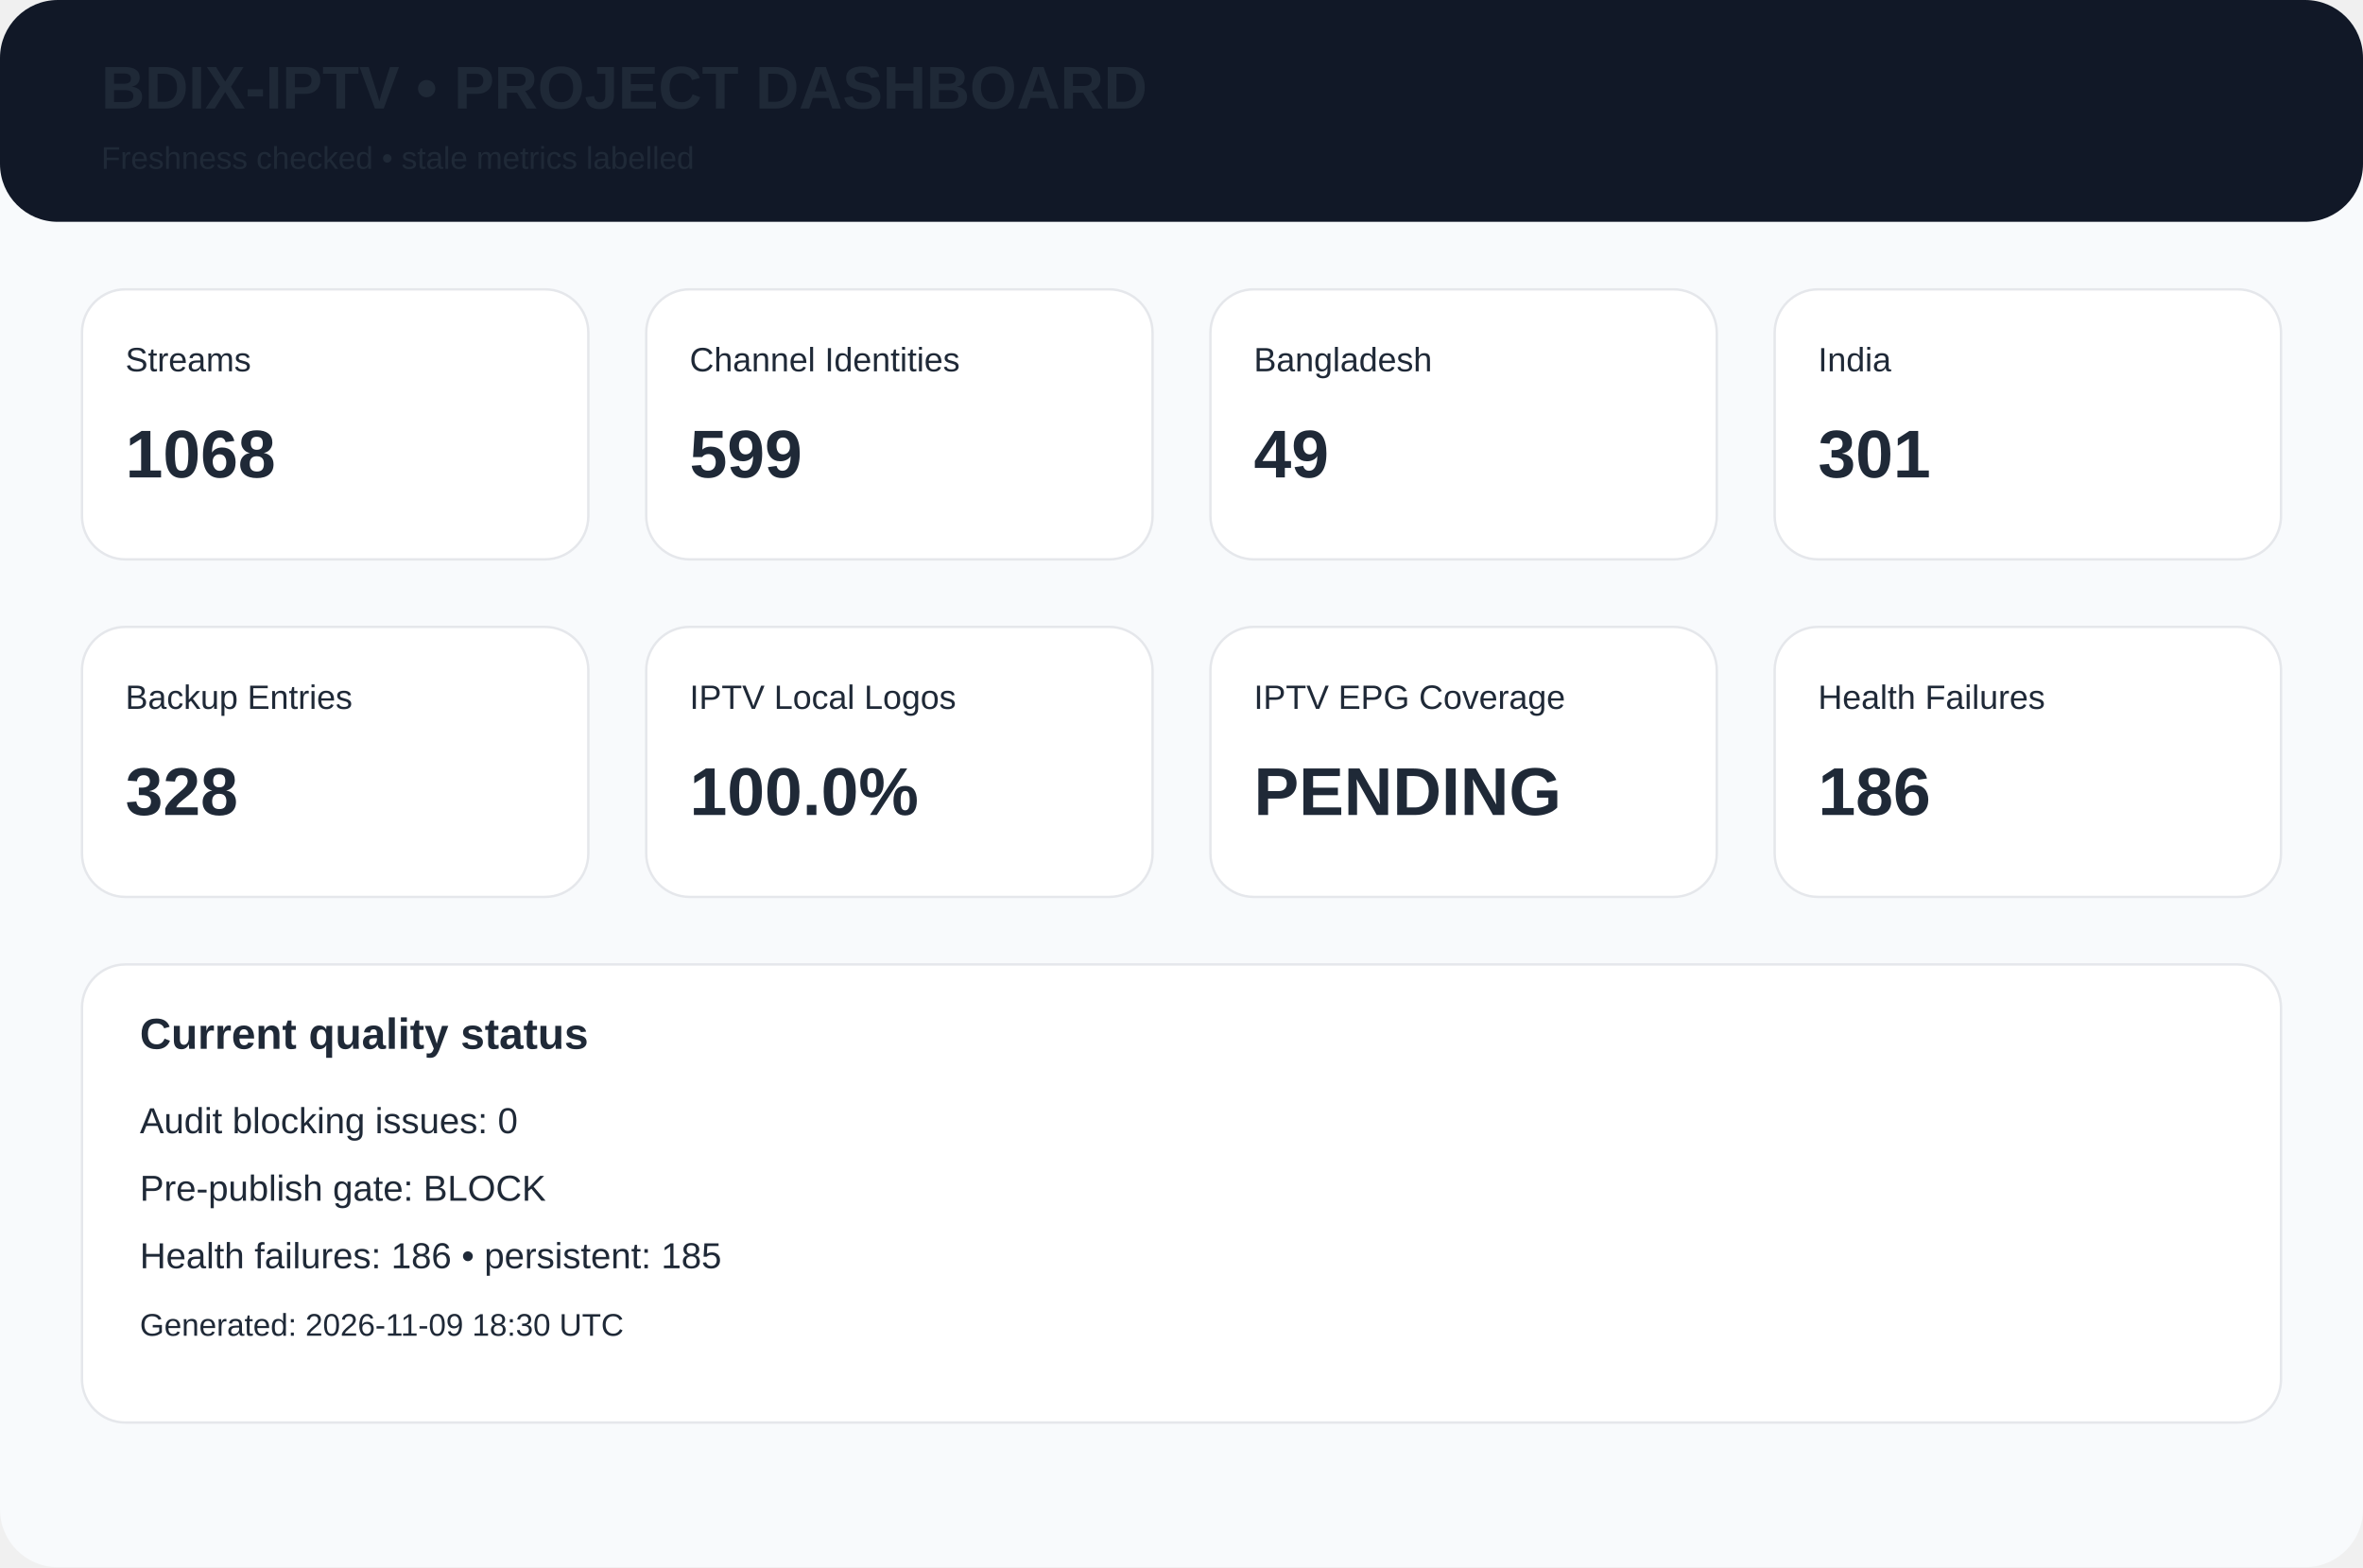
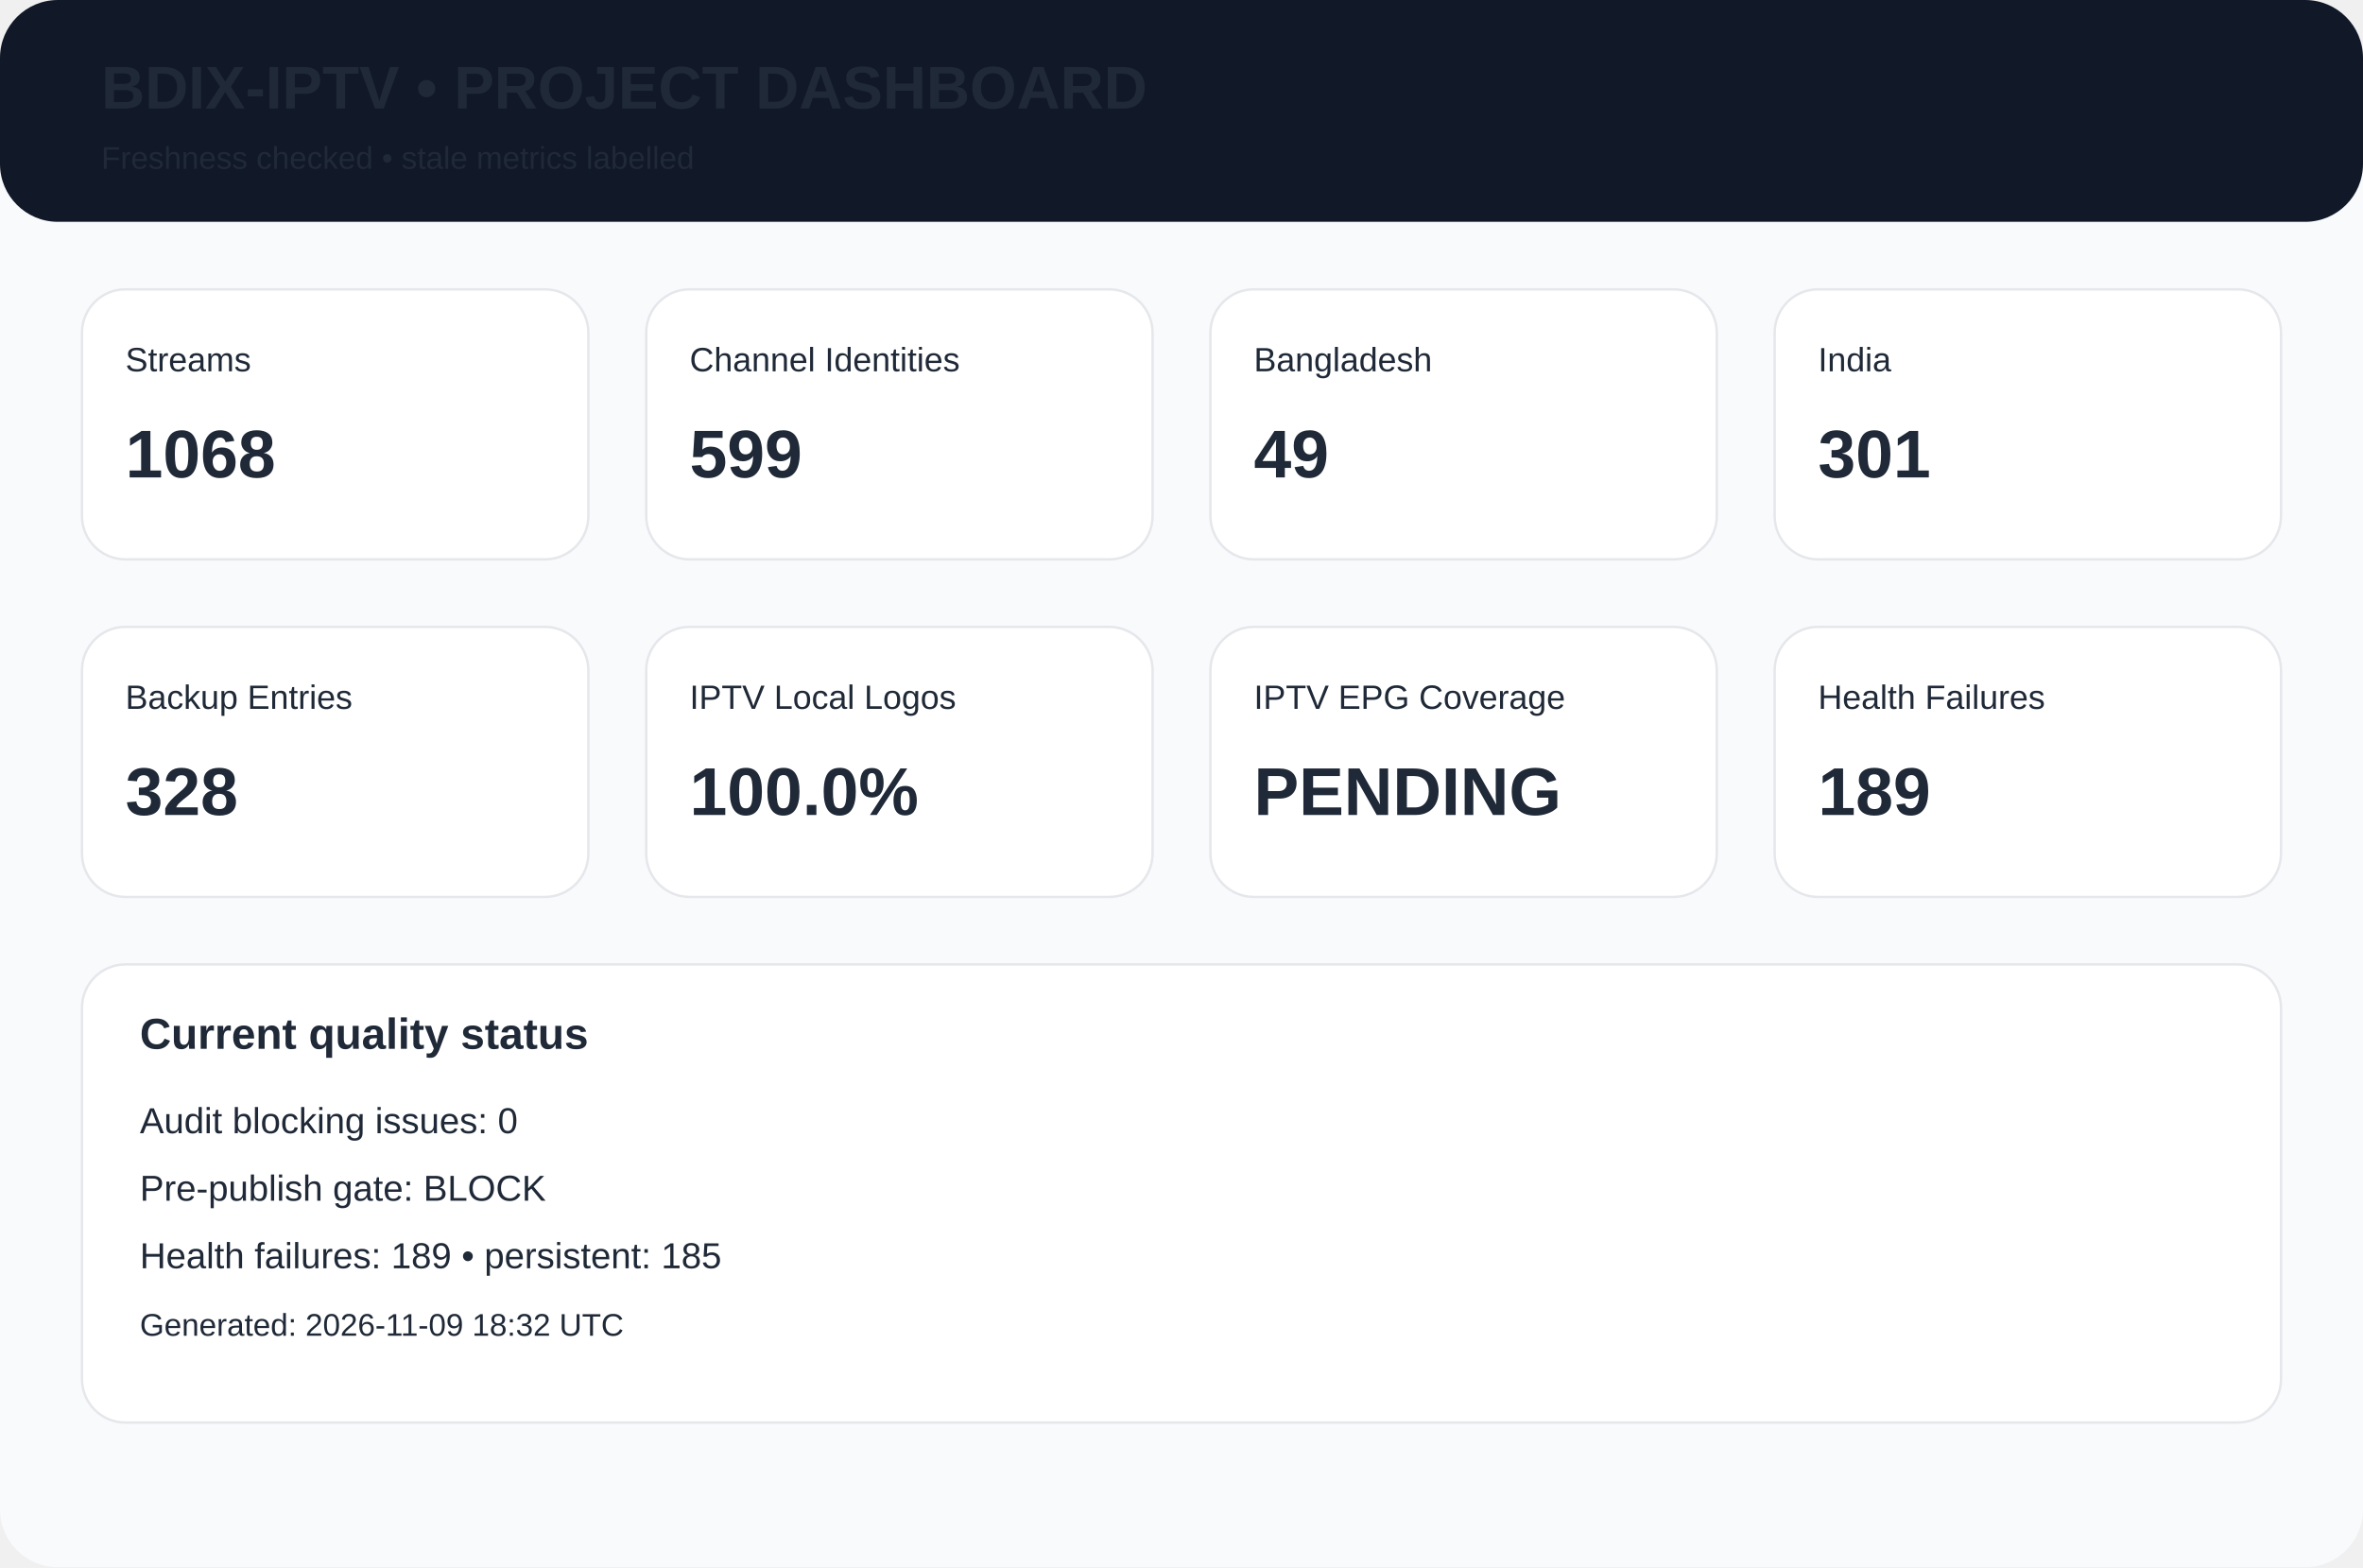
<svg xmlns="http://www.w3.org/2000/svg" width="980" height="650" viewBox="0 0 980 650">
  <rect width="980" height="650" rx="24" fill="#f8fafc" />
  <rect width="980" height="92" rx="24" fill="#111827" />
  <text x="42" y="45" font-family="Arial,Helvetica,sans-serif" font-size="25px" font-weight="700" fill="#1f2937">BDIX-IPTV • PROJECT DASHBOARD</text>
  <text x="42" y="70" font-family="Arial,Helvetica,sans-serif" font-size="13px" font-weight="400" fill="#1f2937">Freshness checked • stale metrics labelled</text>
  <rect x="34" y="120" width="210" height="112" rx="18" fill="white" stroke="#e5e7eb" />
  <text x="52" y="154" font-family="Arial,Helvetica,sans-serif" font-size="14px" font-weight="400" fill="#1f2937">Streams</text>
  <text x="52" y="198" font-family="Arial,Helvetica,sans-serif" font-size="28px" font-weight="700" fill="#1f2937">1068</text>
  <rect x="268" y="120" width="210" height="112" rx="18" fill="white" stroke="#e5e7eb" />
  <text x="286" y="154" font-family="Arial,Helvetica,sans-serif" font-size="14px" font-weight="400" fill="#1f2937">Channel Identities</text>
  <text x="286" y="198" font-family="Arial,Helvetica,sans-serif" font-size="28px" font-weight="700" fill="#1f2937">599</text>
  <rect x="502" y="120" width="210" height="112" rx="18" fill="white" stroke="#e5e7eb" />
  <text x="520" y="154" font-family="Arial,Helvetica,sans-serif" font-size="14px" font-weight="400" fill="#1f2937">Bangladesh</text>
  <text x="520" y="198" font-family="Arial,Helvetica,sans-serif" font-size="28px" font-weight="700" fill="#1f2937">49</text>
  <rect x="736" y="120" width="210" height="112" rx="18" fill="white" stroke="#e5e7eb" />
  <text x="754" y="154" font-family="Arial,Helvetica,sans-serif" font-size="14px" font-weight="400" fill="#1f2937">India</text>
  <text x="754" y="198" font-family="Arial,Helvetica,sans-serif" font-size="28px" font-weight="700" fill="#1f2937">301</text>
  <rect x="34" y="260" width="210" height="112" rx="18" fill="white" stroke="#e5e7eb" />
  <text x="52" y="294" font-family="Arial,Helvetica,sans-serif" font-size="14px" font-weight="400" fill="#1f2937">Backup Entries</text>
  <text x="52" y="338" font-family="Arial,Helvetica,sans-serif" font-size="28px" font-weight="700" fill="#1f2937">328</text>
  <rect x="268" y="260" width="210" height="112" rx="18" fill="white" stroke="#e5e7eb" />
  <text x="286" y="294" font-family="Arial,Helvetica,sans-serif" font-size="14px" font-weight="400" fill="#1f2937">IPTV Local Logos</text>
  <text x="286" y="338" font-family="Arial,Helvetica,sans-serif" font-size="28px" font-weight="700" fill="#1f2937">100.0%</text>
  <rect x="502" y="260" width="210" height="112" rx="18" fill="white" stroke="#e5e7eb" />
  <text x="520" y="294" font-family="Arial,Helvetica,sans-serif" font-size="14px" font-weight="400" fill="#1f2937">IPTV EPG Coverage</text>
  <text x="520" y="338" font-family="Arial,Helvetica,sans-serif" font-size="28px" font-weight="700" fill="#1f2937">PENDING</text>
  <rect x="736" y="260" width="210" height="112" rx="18" fill="white" stroke="#e5e7eb" />
  <text x="754" y="294" font-family="Arial,Helvetica,sans-serif" font-size="14px" font-weight="400" fill="#1f2937">Health Failures</text>
-   <text x="754" y="338" font-family="Arial,Helvetica,sans-serif" font-size="28px" font-weight="700" fill="#1f2937">186</text>
+   <text x="754" y="338" font-family="Arial,Helvetica,sans-serif" font-size="28px" font-weight="700" fill="#1f2937">189</text>
  <rect x="34" y="400" width="912" height="190" rx="18" fill="white" stroke="#e5e7eb" />
  <text x="58" y="435" font-family="Arial,Helvetica,sans-serif" font-size="18px" font-weight="700" fill="#1f2937">Current quality status</text>
  <text x="58" y="470" font-family="Arial,Helvetica,sans-serif" font-size="15px" font-weight="400" fill="#1f2937">Audit blocking issues: 0</text>
  <text x="58" y="498" font-family="Arial,Helvetica,sans-serif" font-size="15px" font-weight="400" fill="#1f2937">Pre-publish gate: BLOCK</text>
-   <text x="58" y="526" font-family="Arial,Helvetica,sans-serif" font-size="15px" font-weight="400" fill="#1f2937">Health failures: 186 • persistent: 185</text>
-   <text x="58" y="554" font-family="Arial,Helvetica,sans-serif" font-size="13px" font-weight="400" fill="#1f2937">Generated: 2026-11-09 18:30 UTC</text>
+   <text x="58" y="526" font-family="Arial,Helvetica,sans-serif" font-size="15px" font-weight="400" fill="#1f2937">Health failures: 189 • persistent: 185</text>
+   <text x="58" y="554" font-family="Arial,Helvetica,sans-serif" font-size="13px" font-weight="400" fill="#1f2937">Generated: 2026-11-09 18:32 UTC</text>
</svg>
